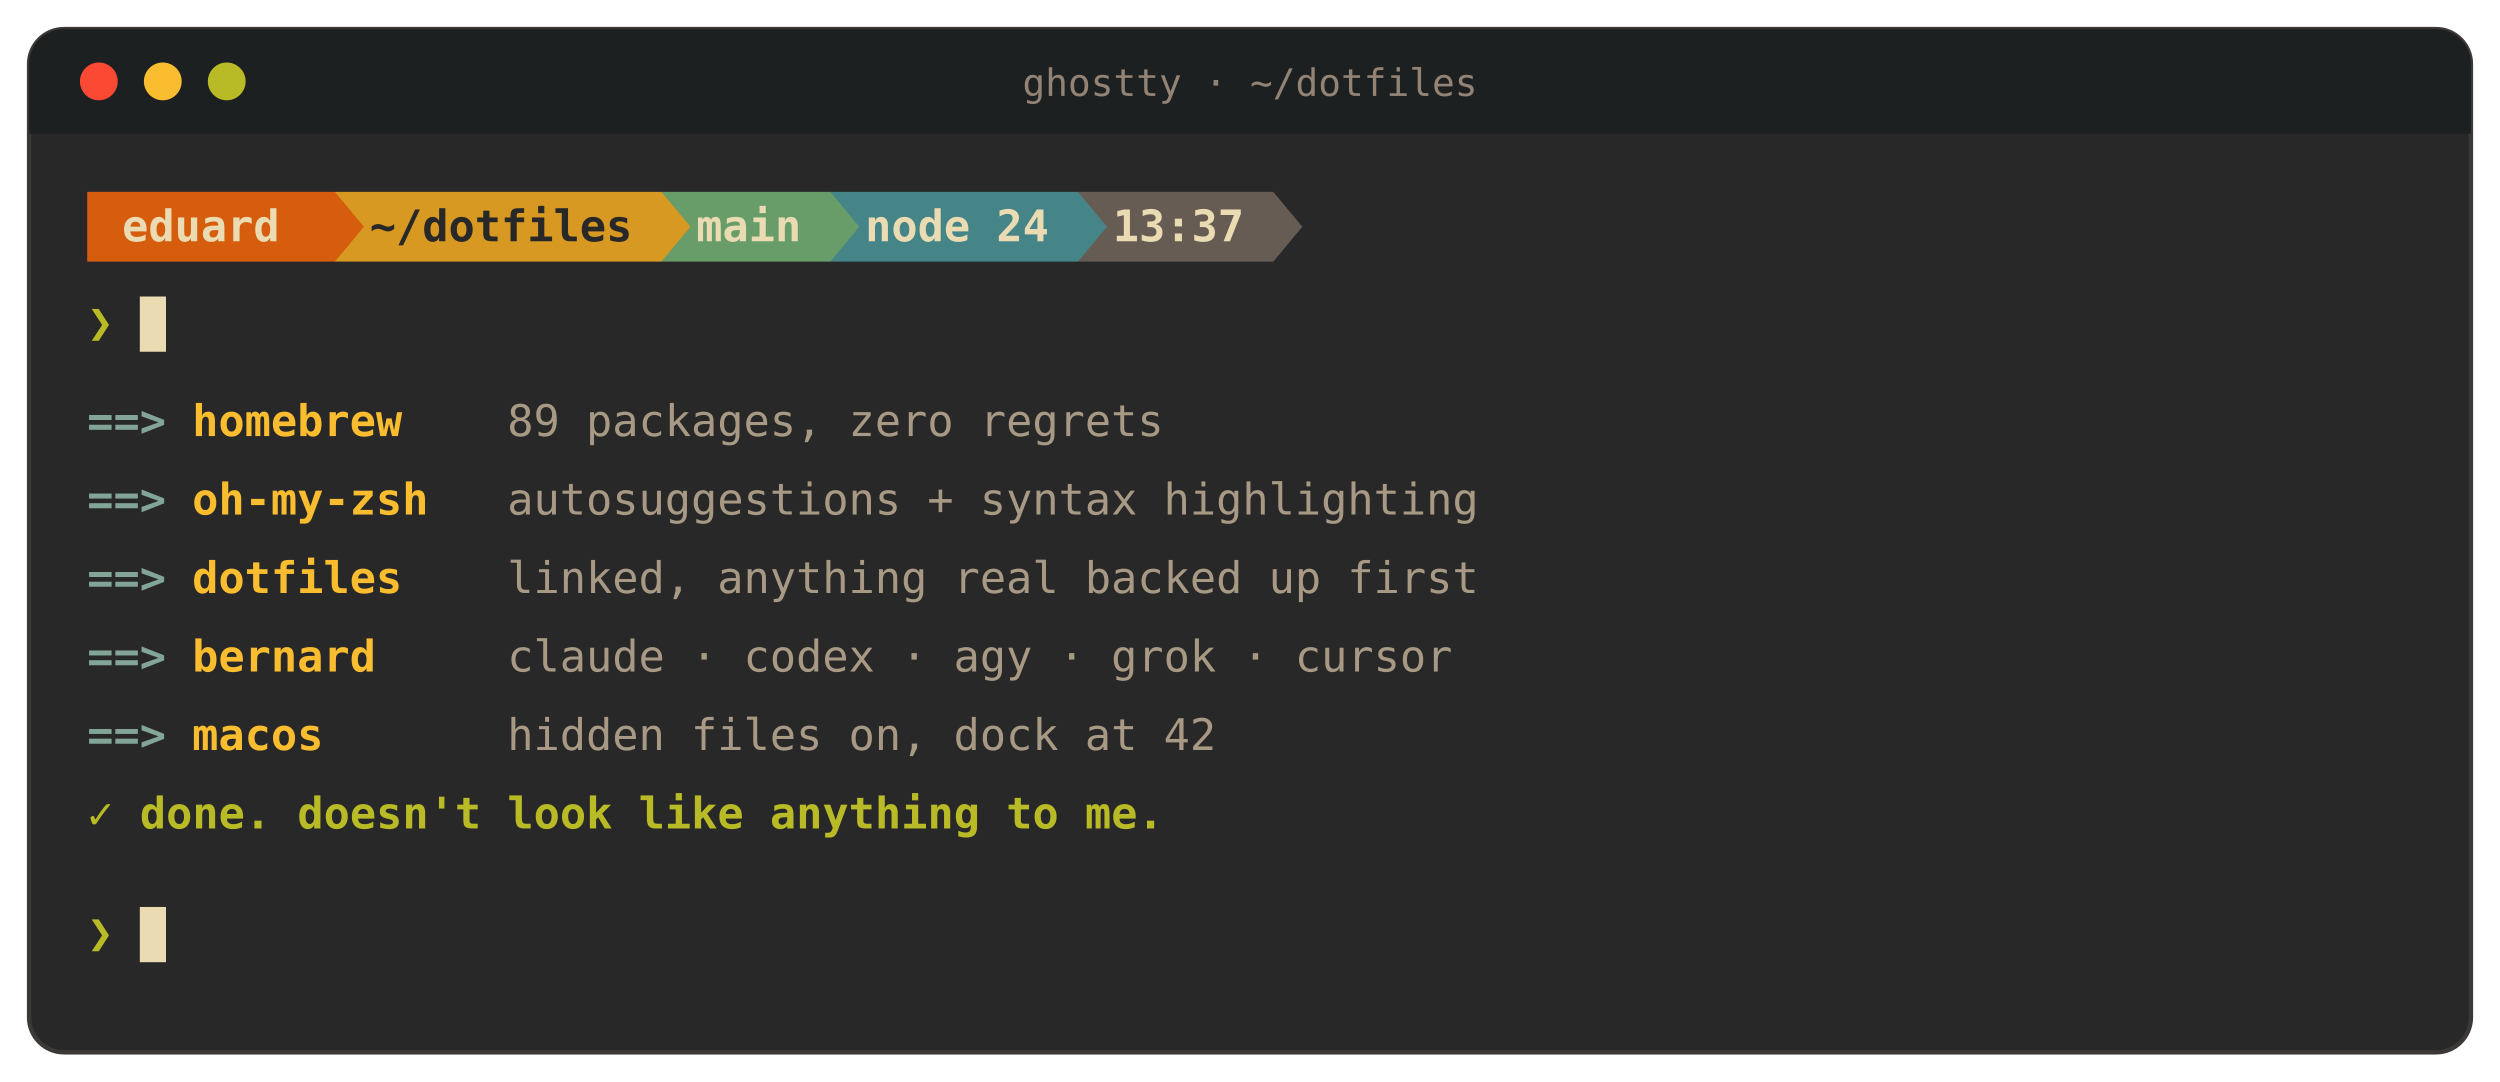
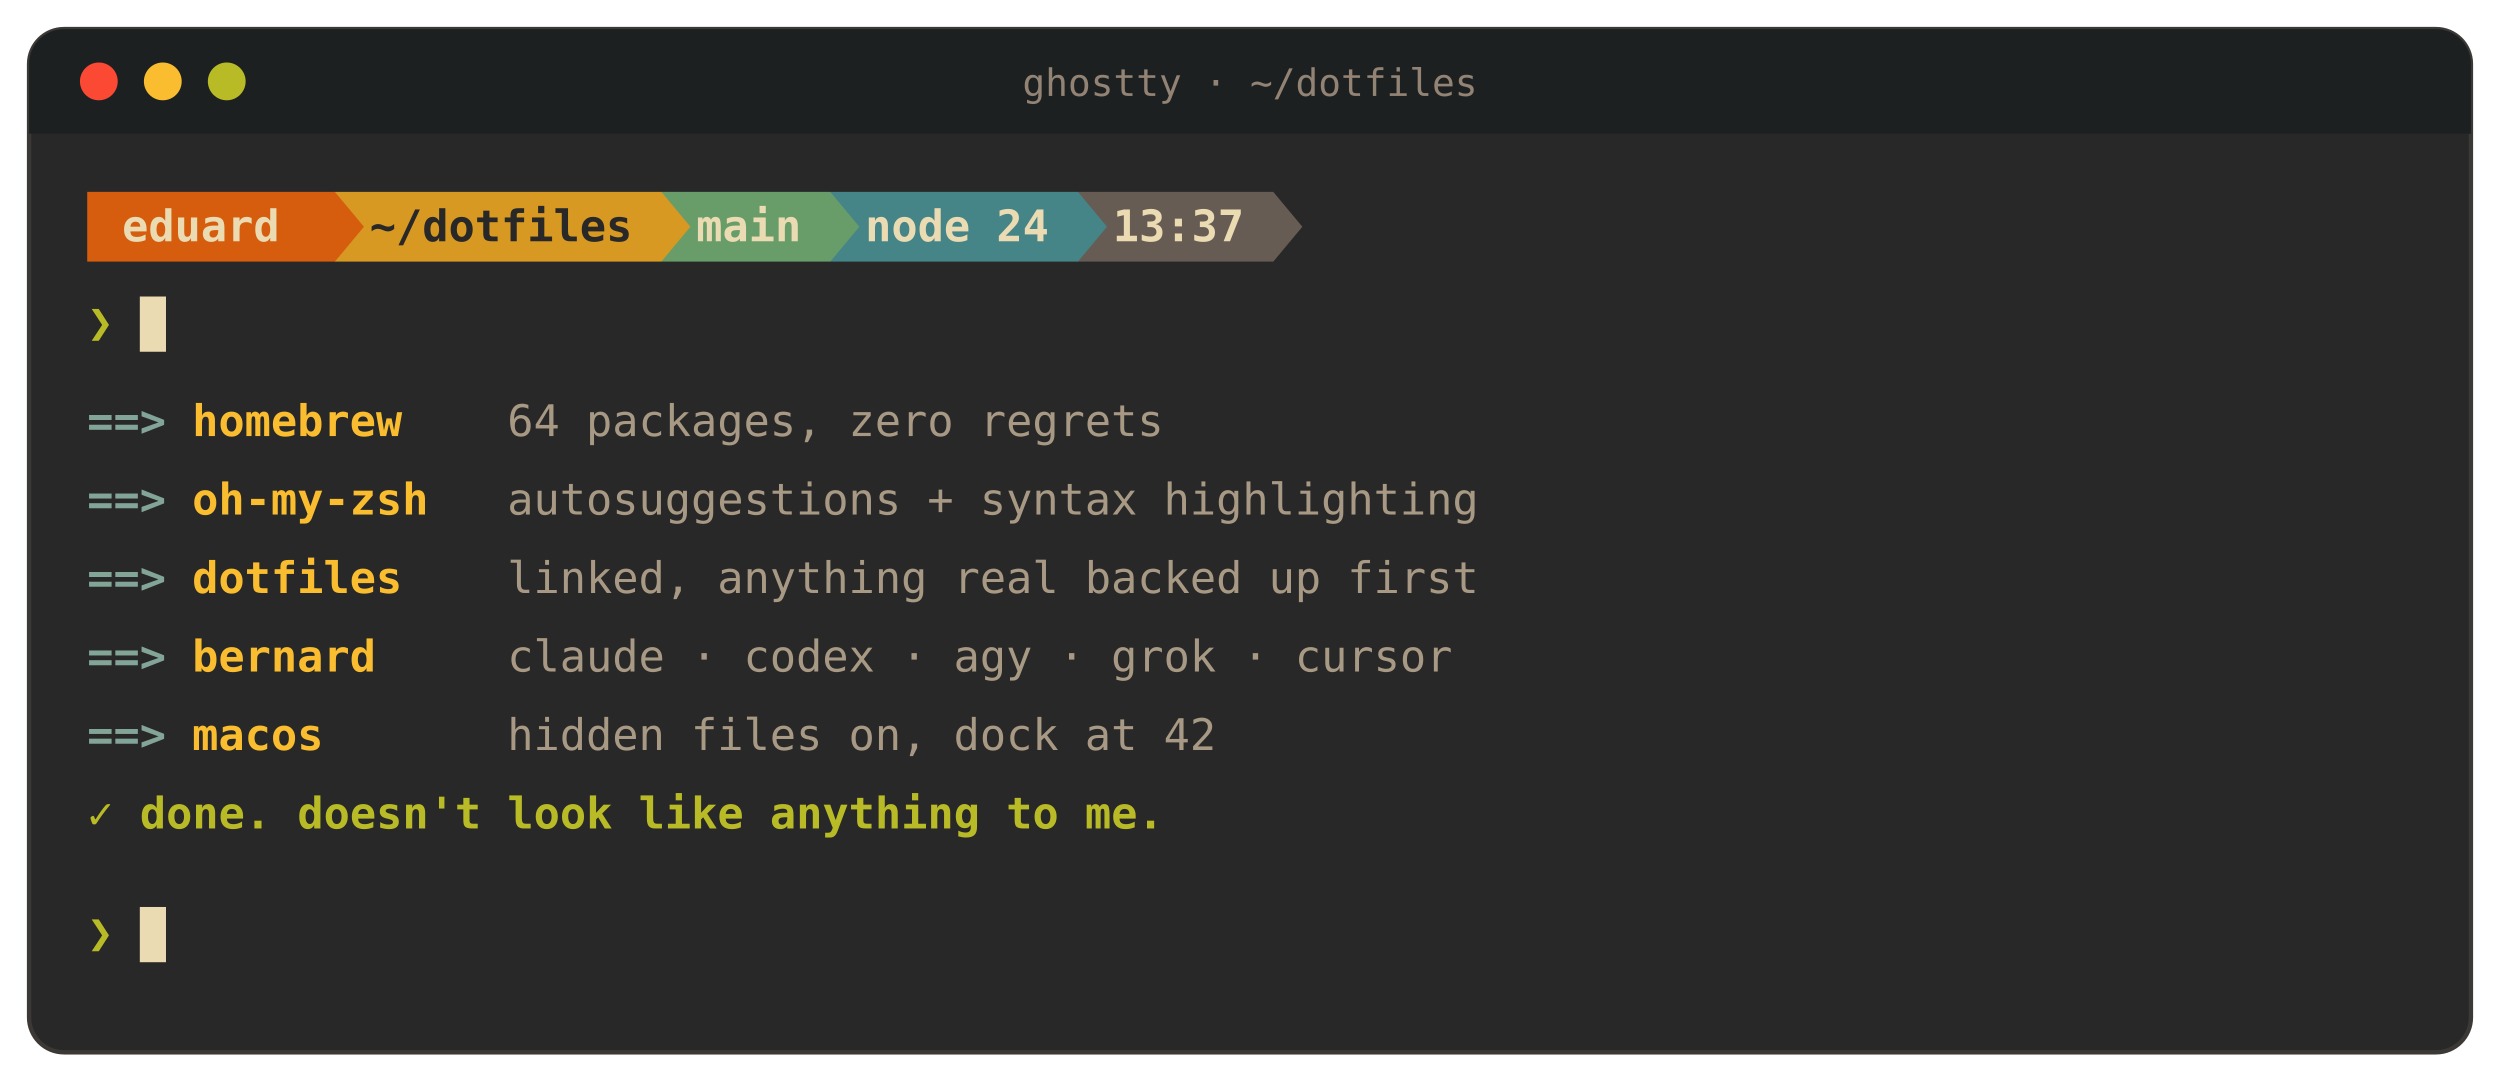
<svg xmlns="http://www.w3.org/2000/svg" width="860" height="372" viewBox="0 0 860 372" role="img" aria-label="Ghostty running install.sh">
  <style>text{font-family:'SF Mono','JetBrains Mono',Menlo,Consolas,'DejaVu Sans Mono',monospace;white-space:pre}@keyframes type{0.000%{transform:translateX(0);}5.714%{transform:translateX(0);animation-timing-function:steps(12,end);}13.429%{transform:translateX(108.4px);}100.000%{transform:translateX(108.4px);}}.type{animation:type 14.0s linear infinite}@keyframes caret{0.000%{opacity:1;}17.000%{opacity:1;}17.071%{opacity:0;}100.000%{opacity:0;}}.caret{animation:caret 14.0s linear infinite}@keyframes l0{0.000%{opacity:0;transform:translateY(6px);}17.000%{opacity:0;transform:translateY(6px);animation-timing-function:ease-out;}18.786%{opacity:1;transform:translateY(0);}95.714%{opacity:1;transform:translateY(0);}97.857%{opacity:0;transform:translateY(0);}100.000%{opacity:0;}}.l0{animation:l0 14.0s linear infinite}@keyframes l1{0.000%{opacity:0;transform:translateY(6px);}22.357%{opacity:0;transform:translateY(6px);animation-timing-function:ease-out;}24.143%{opacity:1;transform:translateY(0);}95.714%{opacity:1;transform:translateY(0);}97.857%{opacity:0;transform:translateY(0);}100.000%{opacity:0;}}.l1{animation:l1 14.0s linear infinite}@keyframes l2{0.000%{opacity:0;transform:translateY(6px);}27.714%{opacity:0;transform:translateY(6px);animation-timing-function:ease-out;}29.500%{opacity:1;transform:translateY(0);}95.714%{opacity:1;transform:translateY(0);}97.857%{opacity:0;transform:translateY(0);}100.000%{opacity:0;}}.l2{animation:l2 14.0s linear infinite}@keyframes l3{0.000%{opacity:0;transform:translateY(6px);}33.071%{opacity:0;transform:translateY(6px);animation-timing-function:ease-out;}34.857%{opacity:1;transform:translateY(0);}95.714%{opacity:1;transform:translateY(0);}97.857%{opacity:0;transform:translateY(0);}100.000%{opacity:0;}}.l3{animation:l3 14.0s linear infinite}@keyframes l4{0.000%{opacity:0;transform:translateY(6px);}38.429%{opacity:0;transform:translateY(6px);animation-timing-function:ease-out;}40.214%{opacity:1;transform:translateY(0);}95.714%{opacity:1;transform:translateY(0);}97.857%{opacity:0;transform:translateY(0);}100.000%{opacity:0;}}.l4{animation:l4 14.0s linear infinite}@keyframes l5{0.000%{opacity:0;transform:translateY(6px);}43.786%{opacity:0;transform:translateY(6px);animation-timing-function:ease-out;}45.571%{opacity:1;transform:translateY(0);}95.714%{opacity:1;transform:translateY(0);}97.857%{opacity:0;transform:translateY(0);}100.000%{opacity:0;}}.l5{animation:l5 14.0s linear infinite}@keyframes np{0.000%{opacity:0;}48.071%{opacity:0;}48.143%{opacity:1;}95.714%{opacity:1;}97.857%{opacity:0;}100.000%{opacity:0;}}.np{animation:np 14.0s linear infinite}@keyframes blink{0%,49%{opacity:1}50%,100%{opacity:0}}.blink{animation:blink 1.05s steps(1) infinite}</style>
  <rect x="10" y="10" width="840" height="352" rx="12" fill="#282828" stroke="#3c3836" stroke-width="1.5" />
  <path d="M10 22a12 12 0 0 1 12-12h816a12 12 0 0 1 12 12v24H10z" fill="#1d2021" />
  <circle cx="34" cy="28" r="6.5" fill="#fb4934" />
  <circle cx="56" cy="28" r="6.5" fill="#fabd2f" />
  <circle cx="78" cy="28" r="6.5" fill="#b8bb26" />
  <text x="430.0" y="33.0" fill="#928374" font-size="13" text-anchor="middle">ghostty · ~/dotfiles</text>
  <path d="M370.8 66h67.2l10 12.0l-10 12.0H370.8z" fill="#665c54" />
  <text x="382.8" y="83.0" fill="#ebdbb2" font-size="15" font-weight="600">13:37</text>
  <path d="M285.6 66h85.2l10 12.0l-10 12.0H285.6z" fill="#458588" />
  <text x="297.6" y="83.0" fill="#ebdbb2" font-size="15" font-weight="600">node 24</text>
  <path d="M227.5 66h58.1l10 12.0l-10 12.0H227.5z" fill="#689d6a" />
  <text x="239.5" y="83.0" fill="#ebdbb2" font-size="15" font-weight="600">main</text>
  <path d="M115.2 66h112.3l10 12.0l-10 12.0H115.2z" fill="#d79921" />
  <text x="127.2" y="83.0" fill="#282828" font-size="15" font-weight="600">~/dotfiles</text>
  <path d="M30.0 66h85.2l10 12.0l-10 12.0H30.0z" fill="#d65d0e" />
  <text x="42.0" y="83.0" fill="#ebdbb2" font-size="15" font-weight="600"> eduard</text>
  <text x="30.0" y="116.0" fill="#b8bb26" font-size="15" font-weight="700">❯</text>
  <text x="48.1" y="116.0" fill="#ebdbb2" font-size="15">./install.sh</text>
  <g class="type">
    <rect x="47.1" y="101" width="121.4" height="21" fill="#282828" />
    <rect class="caret" x="48.1" y="102" width="9.0" height="19" fill="#ebdbb2" />
  </g>
  <g class="l0">
    <text x="30.0" y="150.0" fill="#83a598" font-size="15" font-weight="700">==&gt;</text>
    <text x="66.1" y="150.0" fill="#fabd2f" font-size="15" font-weight="600">homebrew</text>
-     <text x="174.5" y="150.0" fill="#a89984" font-size="15">89 packages, zero regrets</text>
+     <text x="174.5" y="150.0" fill="#a89984" font-size="15">64 packages, zero regrets</text>
  </g>
  <g class="l1">
    <text x="30.0" y="177.0" fill="#83a598" font-size="15" font-weight="700">==&gt;</text>
    <text x="66.1" y="177.0" fill="#fabd2f" font-size="15" font-weight="600">oh-my-zsh</text>
    <text x="174.5" y="177.0" fill="#a89984" font-size="15">autosuggestions + syntax highlighting</text>
  </g>
  <g class="l2">
    <text x="30.0" y="204.0" fill="#83a598" font-size="15" font-weight="700">==&gt;</text>
    <text x="66.1" y="204.0" fill="#fabd2f" font-size="15" font-weight="600">dotfiles</text>
    <text x="174.5" y="204.0" fill="#a89984" font-size="15">linked, anything real backed up first</text>
  </g>
  <g class="l3">
    <text x="30.0" y="231.0" fill="#83a598" font-size="15" font-weight="700">==&gt;</text>
    <text x="66.1" y="231.0" fill="#fabd2f" font-size="15" font-weight="600">bernard</text>
    <text x="174.5" y="231.0" fill="#a89984" font-size="15">claude · codex · agy · grok · cursor</text>
  </g>
  <g class="l4">
    <text x="30.0" y="258.0" fill="#83a598" font-size="15" font-weight="700">==&gt;</text>
    <text x="66.1" y="258.0" fill="#fabd2f" font-size="15" font-weight="600">macos</text>
    <text x="174.5" y="258.0" fill="#a89984" font-size="15">hidden files on, dock at 42</text>
  </g>
  <g class="l5">
    <text x="30.0" y="285.0" fill="#b8bb26" font-size="15" font-weight="700">✓</text>
    <text x="48.1" y="285.0" fill="#b8bb26" font-size="15" font-weight="600">done. doesn't look like anything to me.</text>
  </g>
  <g class="np">
    <text x="30.0" y="326.0" fill="#b8bb26" font-size="15" font-weight="700">❯</text>
    <rect class="blink" x="48.1" y="312" width="9.0" height="19" fill="#ebdbb2" />
  </g>
</svg>
